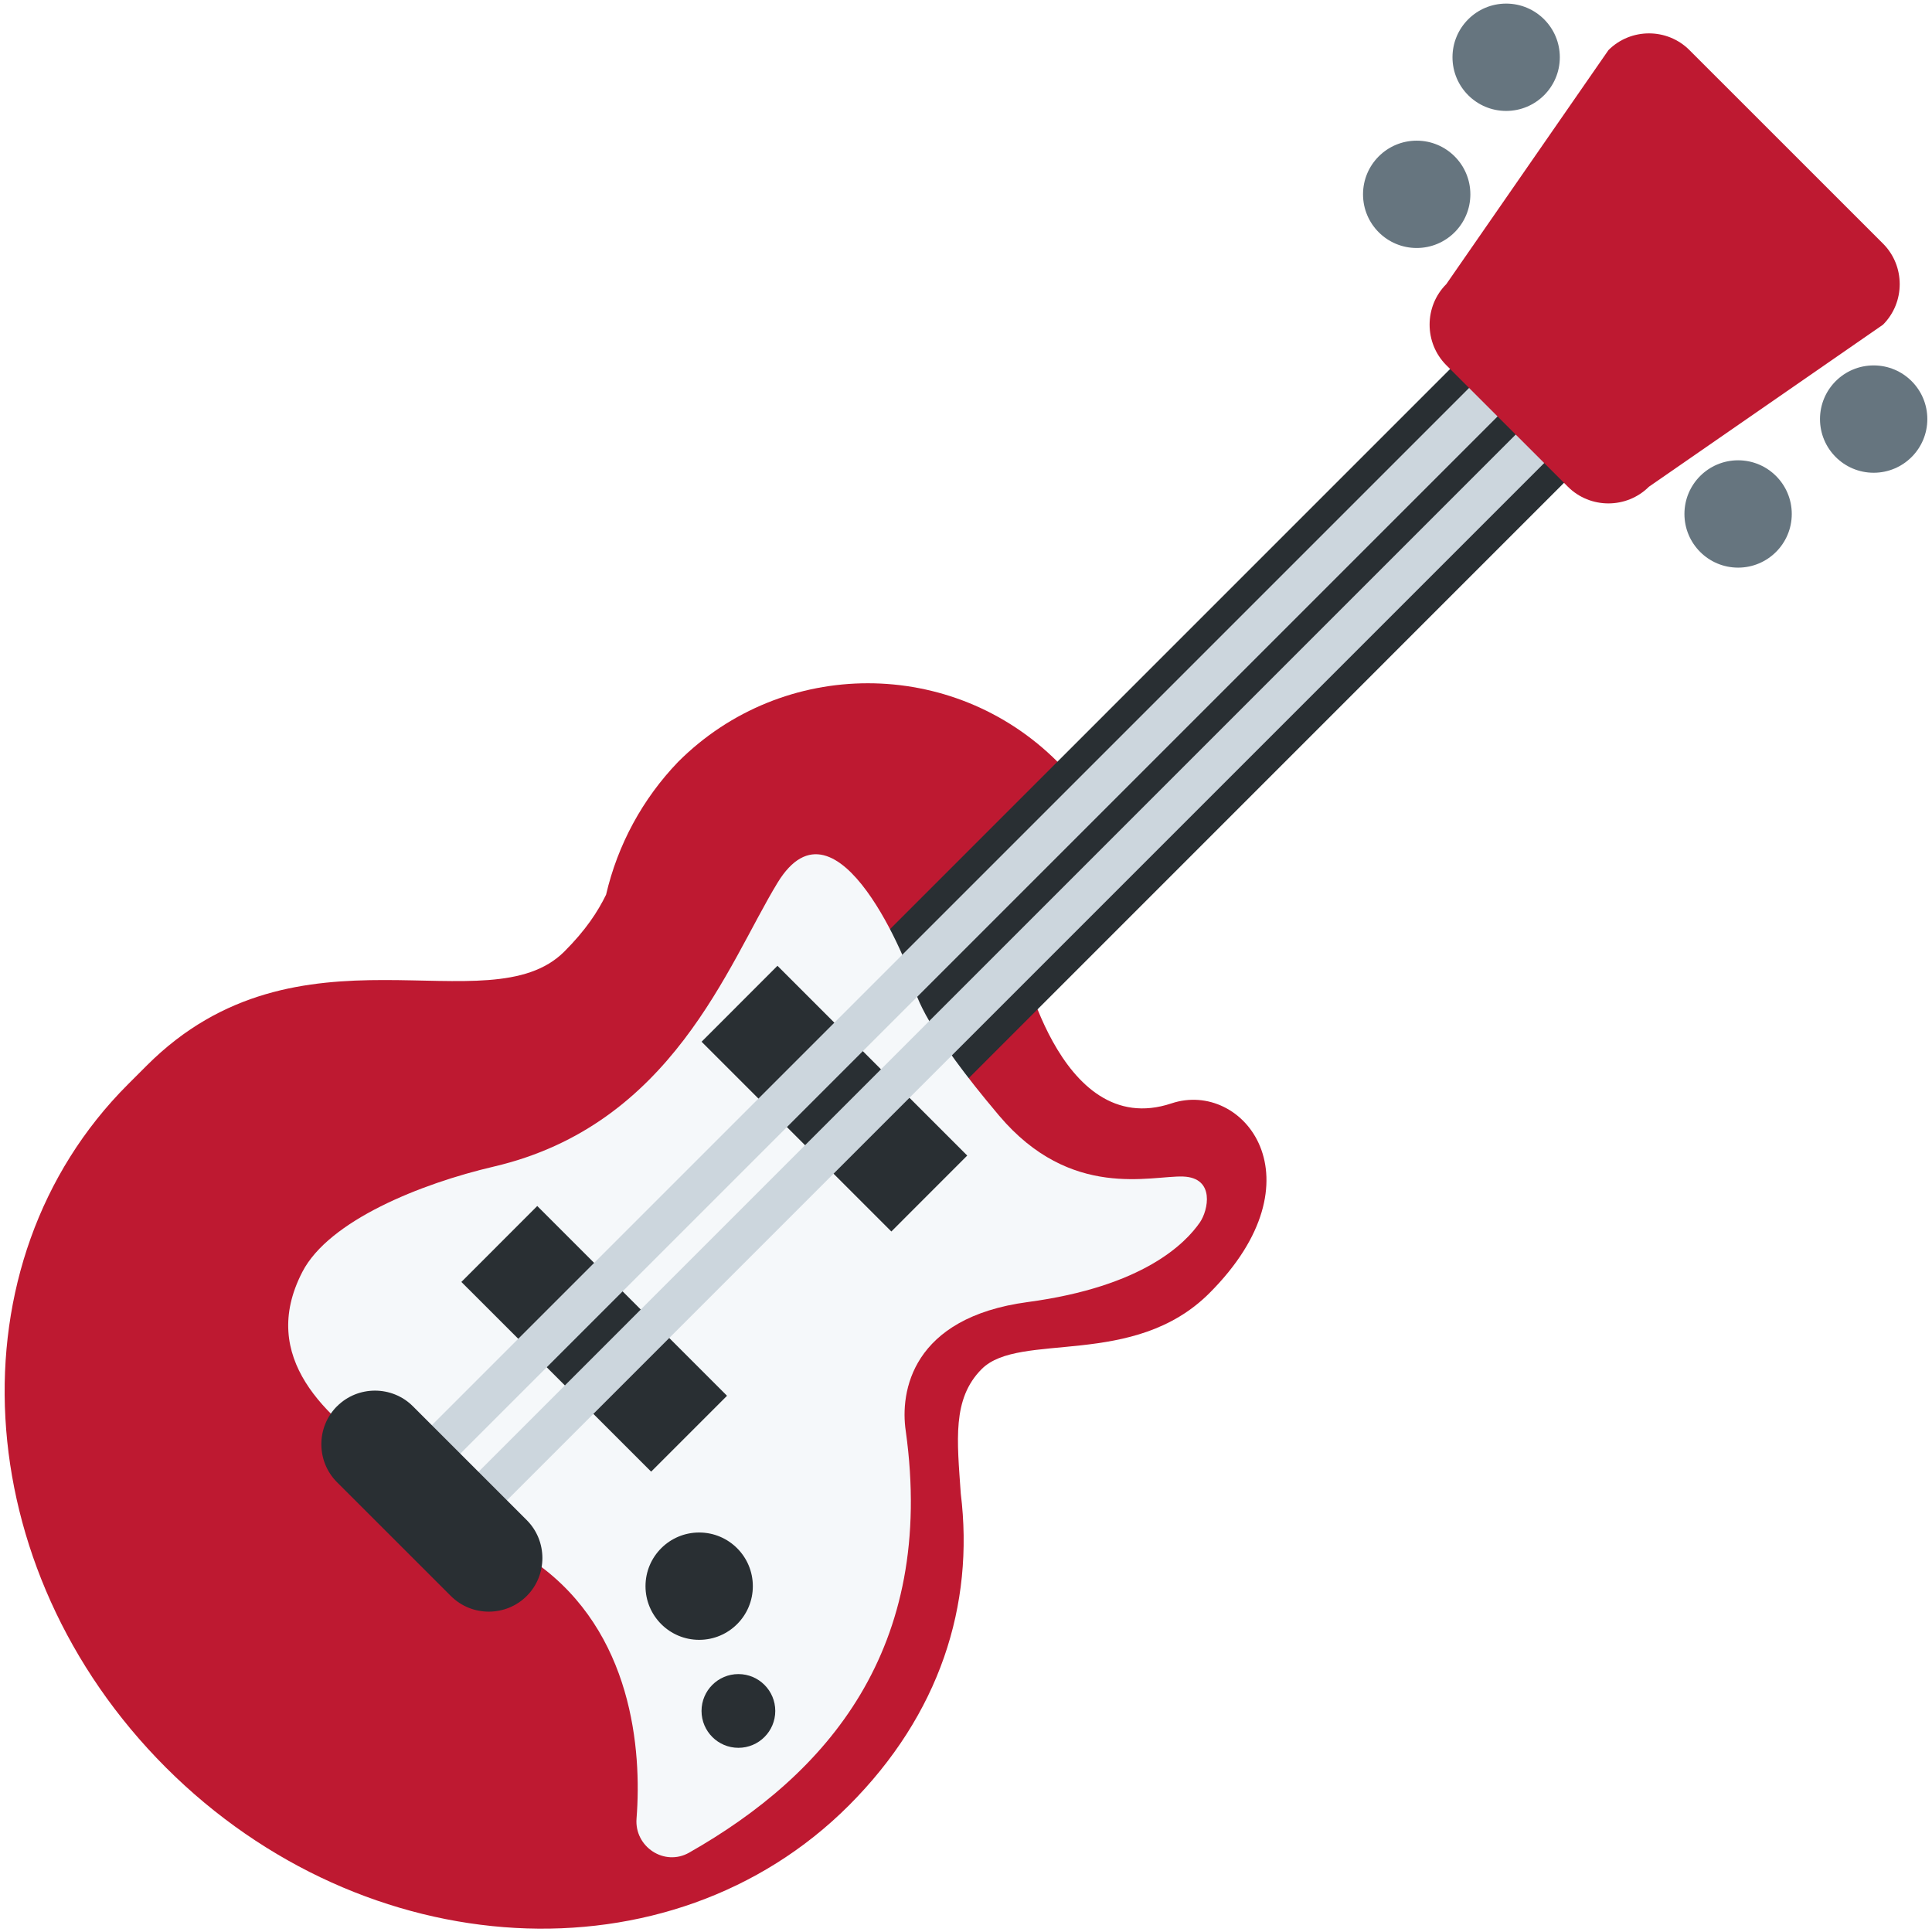
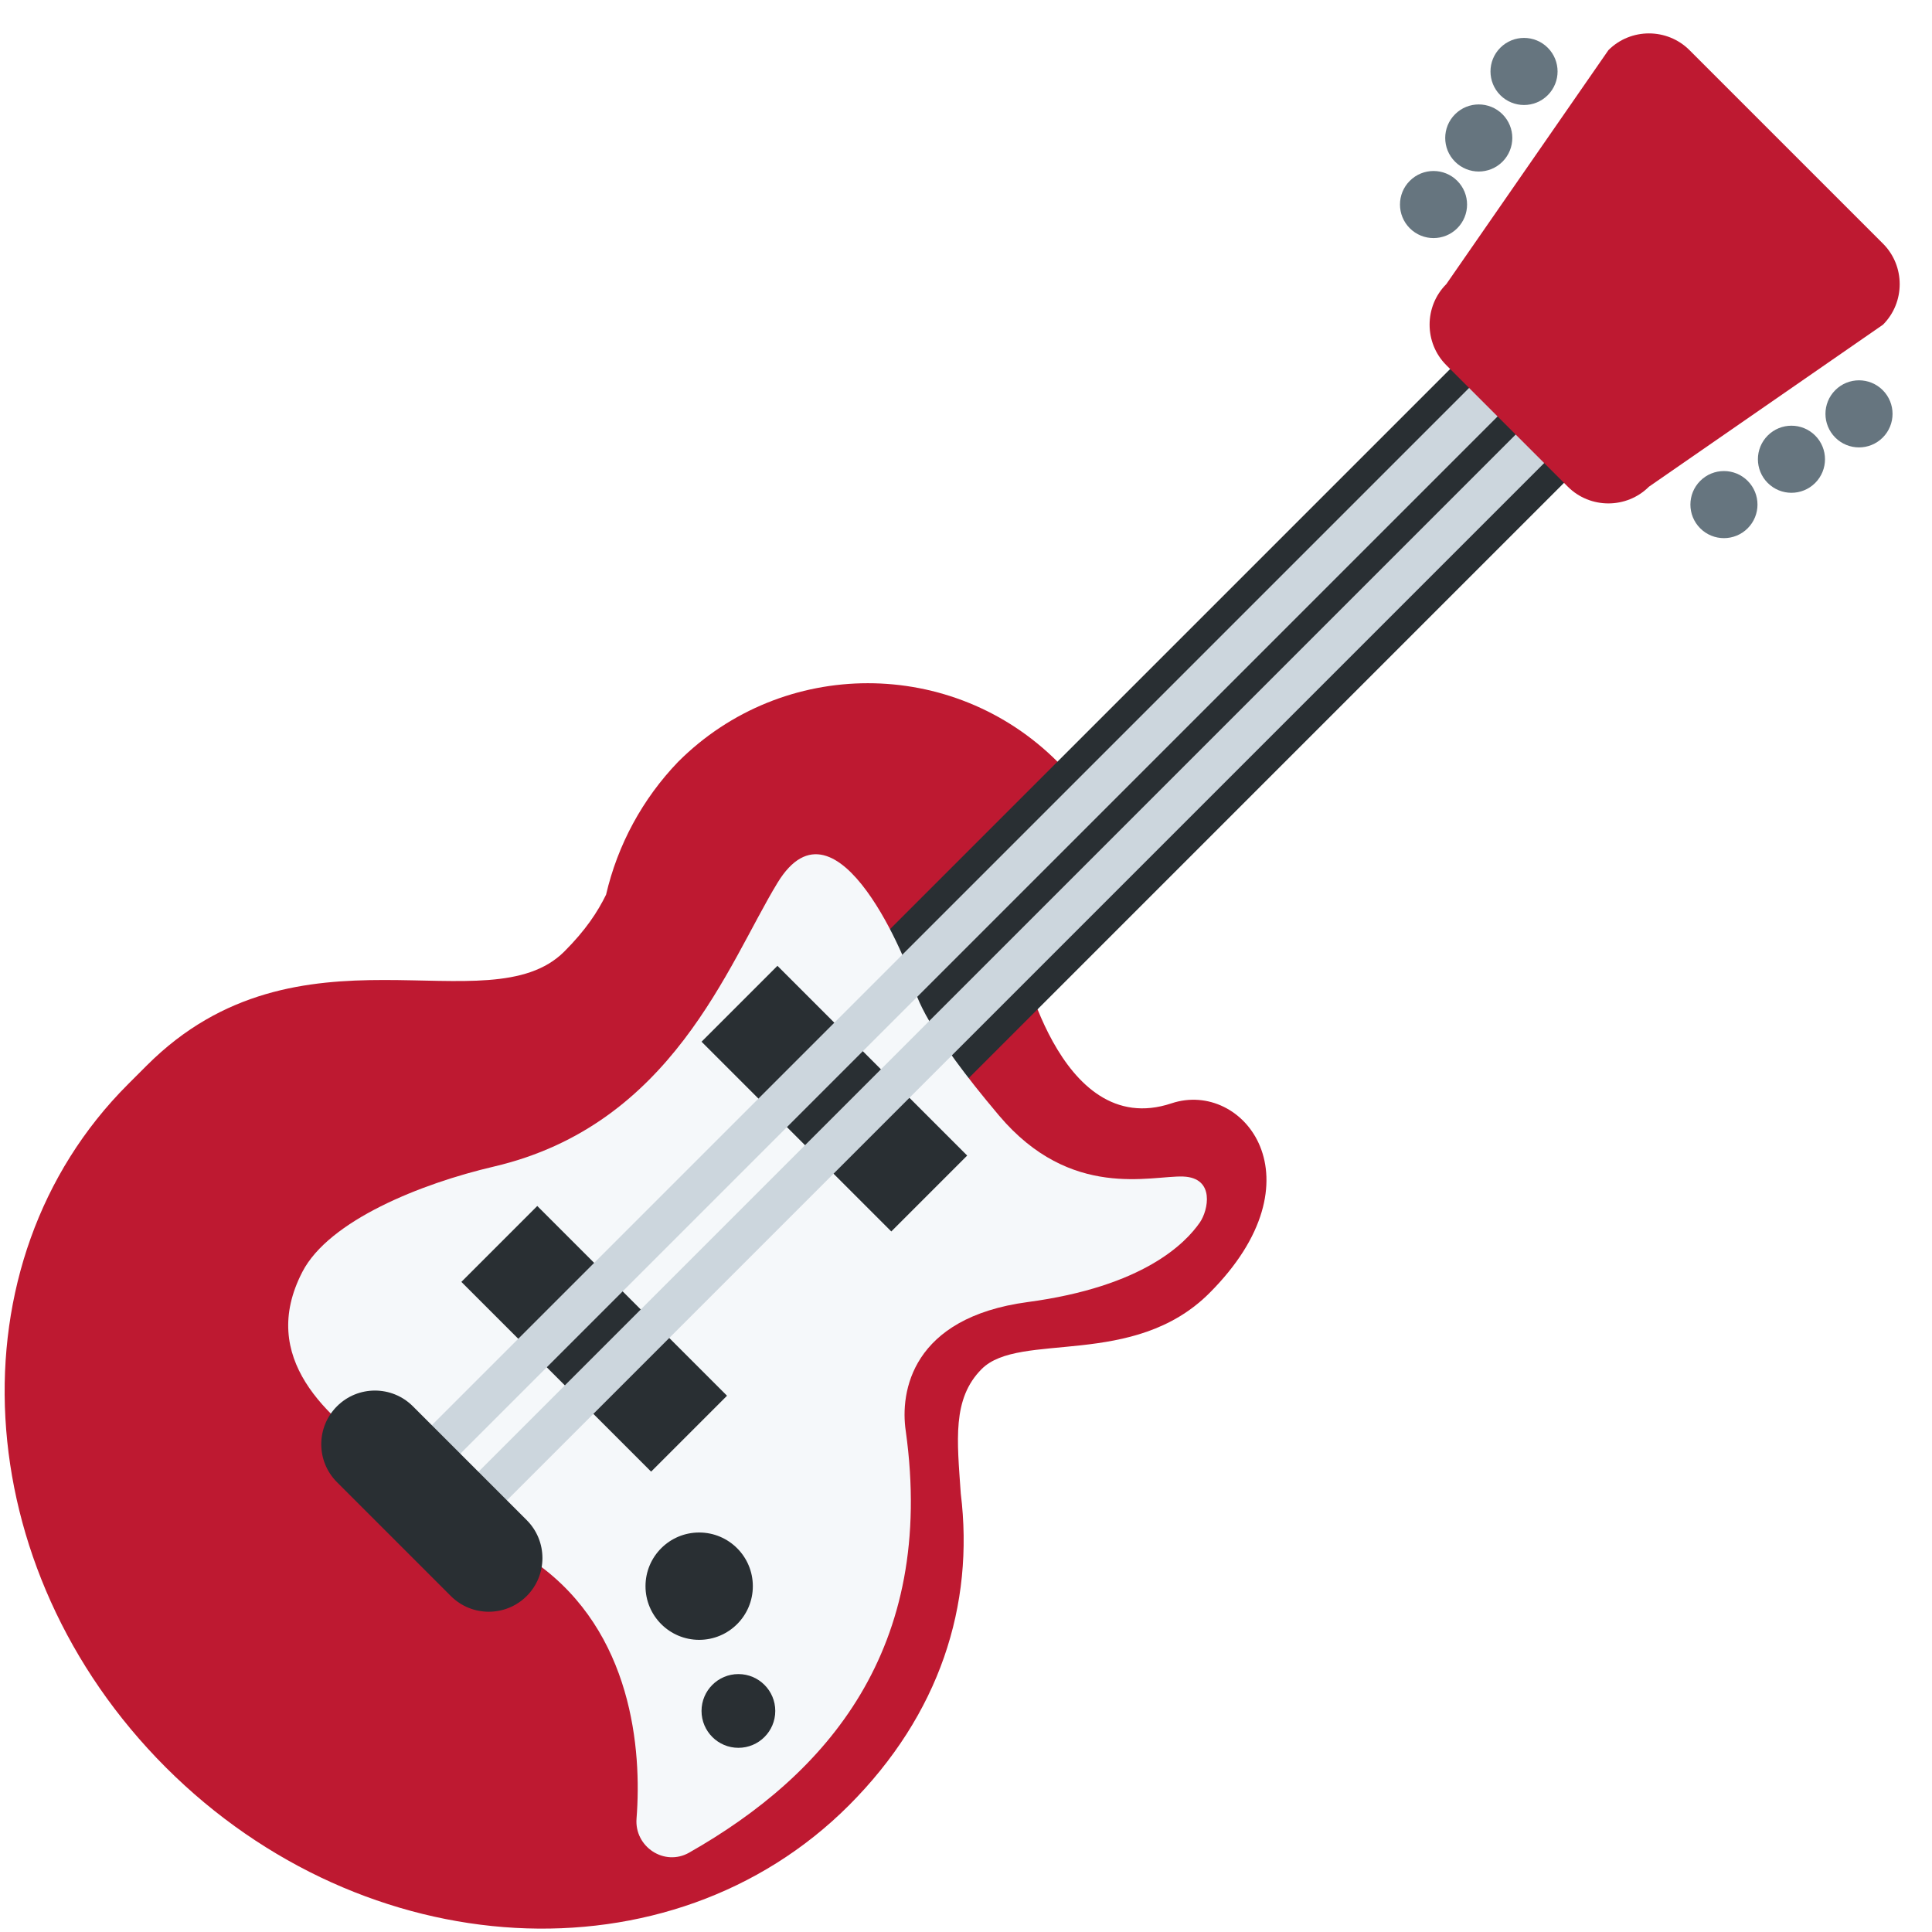
<svg xmlns="http://www.w3.org/2000/svg" viewBox="0 0 36 36">
-   <path d="M 0,0 s 3,2 4,0 c 0.632,-1.265 3,-1 3,2 c 0,2 -2,3 -2,4 c 0,0.785 0.618,1.265 1.365,1.917 c 1.653,1.29 2.633,3.189 2.635,5.583 a 9.5,8.5 0 01 -9.5,8.5 a 9.5,8.5 0 01 -9.5,-8.5 v-0.5 c 0,-4 3.999,-5 4,-7 c 0,-0.566 -0.084,-0.964 -0.199,-1.3 a 5.3,5.3 0 01 -0.801,-2.7 a 5,5 0 01 5,-5 c 1,0 2,3 2,3 Z" fill="#be1931" transform="translate(19 17.7316) rotate(45)" /> the radius=5.3 arc here is definitely wrong...
- 	<g>
-     <path fill="#292F33" d="M 32.447,5.692 l -15.338,15.34 l -2.123,-2.121 l 15.34,-15.341 l 2.121,2.122 Z" />
+   <path d="M 0,0 a 9.5,8.5 0 01 -9.5,-8.5 v-0.5 c 0,-4 3.999,-5 4,-7 c 0,-0.566 -0.084,-0.964 -0.199,-1.3 a 5.3,5.3 0 01 -0.801,-2.7 a 5,5 0 01 5,-5 c 1,0 2,3 2,3 s 3,2 4,0 c 0.632,-1.265 3,-1 3,2 c 0,2 -2,3 -2,4 c 0,0.785 0.618,1.265 1.365,1.917 c 1.653,1.29 2.633,3.189 2.635,5.583 a 9.5,8.5 0 01 -9.5,8.5 Z" fill="#be1931" transform="translate(3.0901,32.9336) rotate(45)" /> the radius=5.3 arc here is definitely wrong...
+ 	<g transform="rotate(45)">
+     <rect width="3" height="21.694" x="23.969" y="-18.919" fill="#292F33" />
  </g>
  <g>
    <path fill="#F5F8FA" d="M 10.002,29.134 c 1.782,1.277 1.959,3.473 1.859,4.751 c -0.042,0.527 0.519,0.898 0.979,0.637 c 2.563,-1.456 4.602,-3.789 4.038,-7.854 c -0.111,-0.735 0.111,-2.116 2.272,-2.406 c 2.161,-0.289 2.941,-1.099 3.208,-1.484 c 0.153,-0.221 0.29,-0.832 -0.312,-0.855 c -0.601,-0.021 -2.093,0.446 -3.43,-1.136 s -1.56,-2.227 -1.604,-2.472 c -0.045,-0.245 -1.41,-3.695 -2.525,-1.864 c -0.927,1.521 -1.958,4.509 -5.287,5.287 c -1.355,0.316 -3.069,1.004 -3.565,1.96 c -0.831,1.604 0.461,2.725 1.575,3.483 s 2.792,1.953 2.792,1.953 Z" />
-   </g>
-   <g>
-     <path fill="#292F33" d="M 18.023,21.532 l -1.414,1.415 l -3.536,-3.536 l 1.414,-1.415 l 3.536,3.536 Z" />
-     <path fill="#292F33" d="M 13.547,26.008 l -1.414,1.414 l -3.536,-3.535 l 1.414,-1.415 l 3.536,3.536 Z" />
-   </g>
-   <g>
-     <path fill="#CCD6DD" d="M 7.935,27.729 l -0.53,-0.531 l 21.78,-21.78 l 0.532,0.53 l -21.782,21.781 Z" />
-     <path fill="#CCD6DD" d="M 8.804,28.598 l -0.53,-0.531 l 21.78,-21.781 l 0.531,0.531 l -21.781,21.781 Z" />
-   </g>
-   <g>
-     <path fill="#292F33" d="M 9.815,28.325 c 0.389,0.389 0.389,1.025 0,1.414 s -1.025,0.389 -1.414,0 l -2.122,-2.121 c -0.388,-0.389 -0.388,-1.025 0,-1.414 h0.001 c 0.389,-0.389 1.025,-0.389 1.414,0 l 2.121,2.121 Z" />
    <circle r="1" cx="13.028" cy="29.556" fill="#292F33" />
    <circle r="0.687" cx="13.759" cy="31.881" fill="#292F33" />
  </g>
-   <g>
-     <path fill="#be1931" d="M 35.088,4.54 c 0.414,0.415 0.414,1.095 -0.001,1.51 l -4.361,3.019 c -0.416,0.415 -1.096,0.415 -1.511,0 l -2.266,-2.265 c -0.414,-0.415 -0.414,-1.095 0.001,-1.51 l 3.021,-4.36 c 0.416,-0.416 1.096,-0.416 1.51,0 l 3.607,3.606 Z" />
-   </g>
-   <g fill="#66757F">
-     <circle r="1" cx="32.387" cy="9.577" />
-     <circle r="1" cx="34.913" cy="7.809" />
-     <circle r="1" cx="26.398" cy="3.621" />
-     <circle r="1" cx="28.065" cy="1.067" />
+   <g transform="rotate(45)">
+     <rect width="5" height="2" x="22.969" y="2.482" fill="#292F33" />
+     <rect width="5" height="2" x="22.969" y="8.811" fill="#292F33" />
+     <rect width="0.751" height="30.803" x="24.468" y="-16.807" fill="#CCD6DD" />
+     <rect width="0.751" height="30.803" x="25.696" y="-16.807" fill="#CCD6DD" />
+     <rect width="5" height="2" rx="1" x="22.969" y="13.089" fill="#292F33" />
+     <g>
+       <path fill="#be1931" d="M 28.021,-21.6 c 0.586,0 1.067,0.481 1.067,1.068 l -0.949,5.218 c 0,0.588 -0.482,1.069 -1.068,1.069 h-3.204 c -0.586,0 -1.067,-0.481 -1.067,-1.068 l -0.947,-5.219 c 0,-0.588 0.481,-1.068 1.068,-1.068 h5.1 Z" />
+       <g fill="#66757F">
+         <circle cx="29.363" cy="-16.066" r="0.625" />
+         <circle cx="29.655" cy="-17.553" r="0.625" />
+         <circle cx="29.947" cy="-19.041" r="0.625" />
+         <circle cx="21.583" cy="-16.193" r="0.625" />
+         <circle cx="21.302" cy="-17.666" r="0.625" />
+         <circle cx="21.022" cy="-19.139" r="0.625" />
+       </g>
+     </g>
  </g>
</svg>
